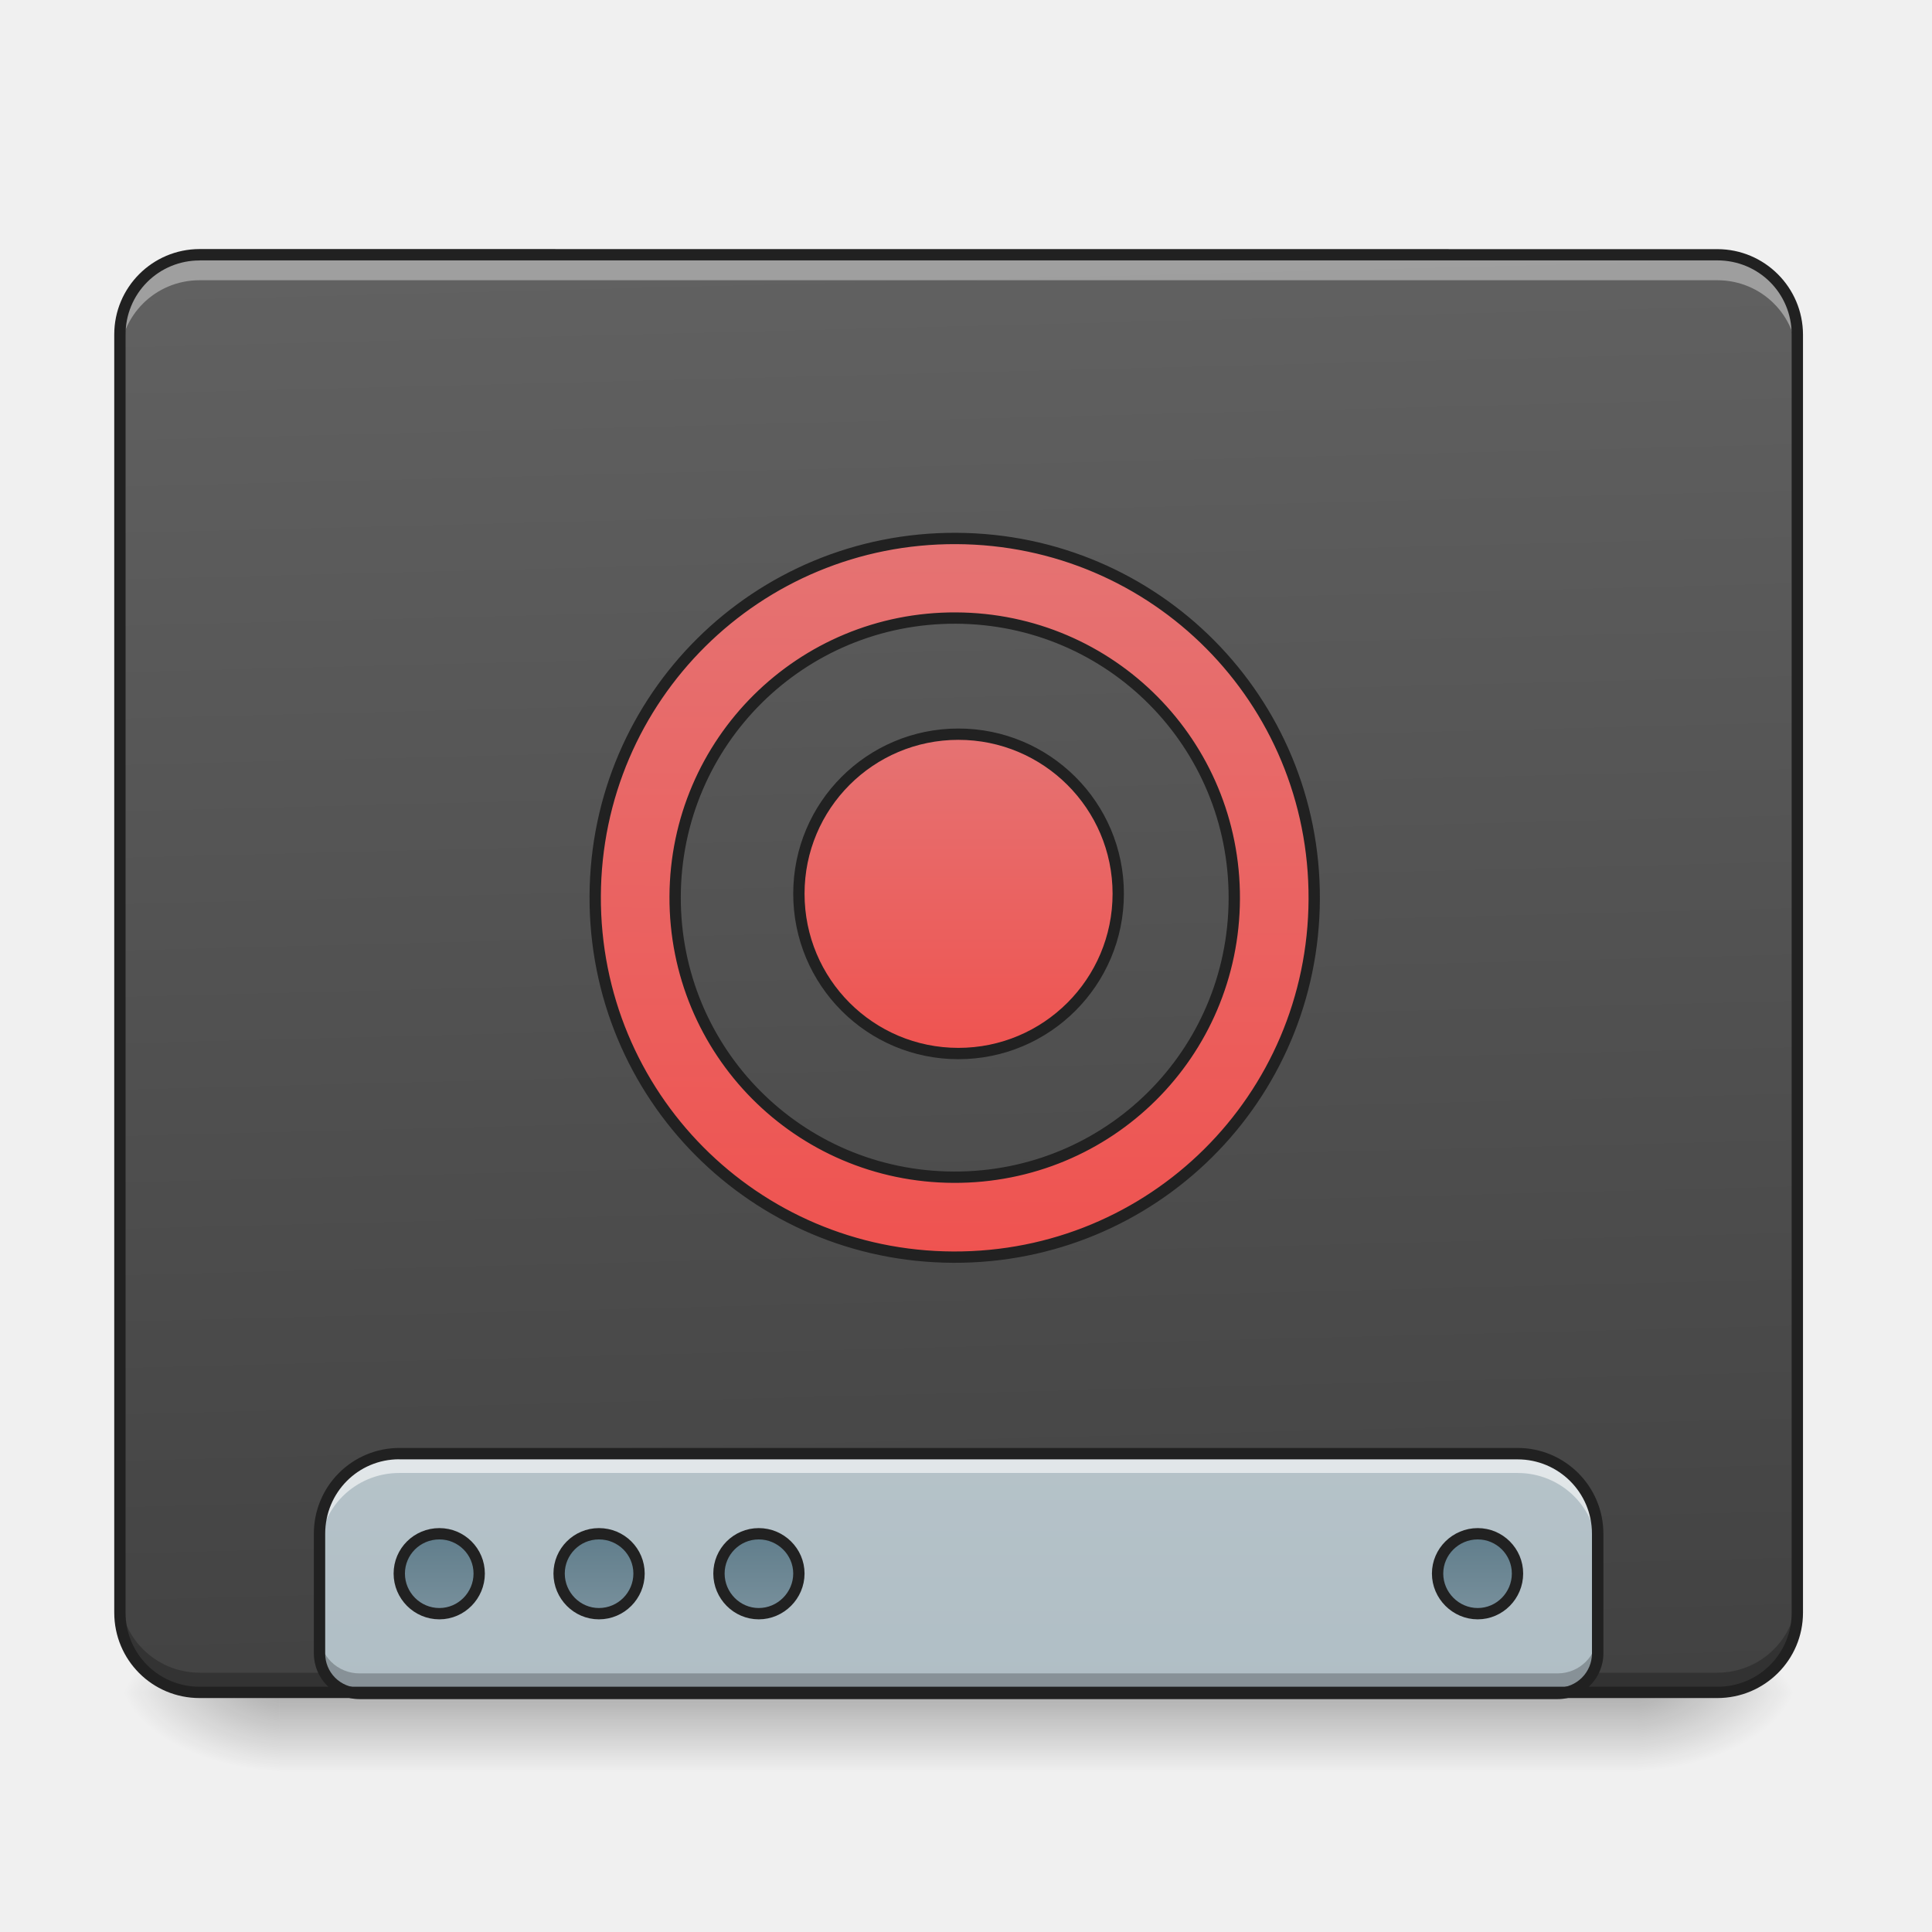
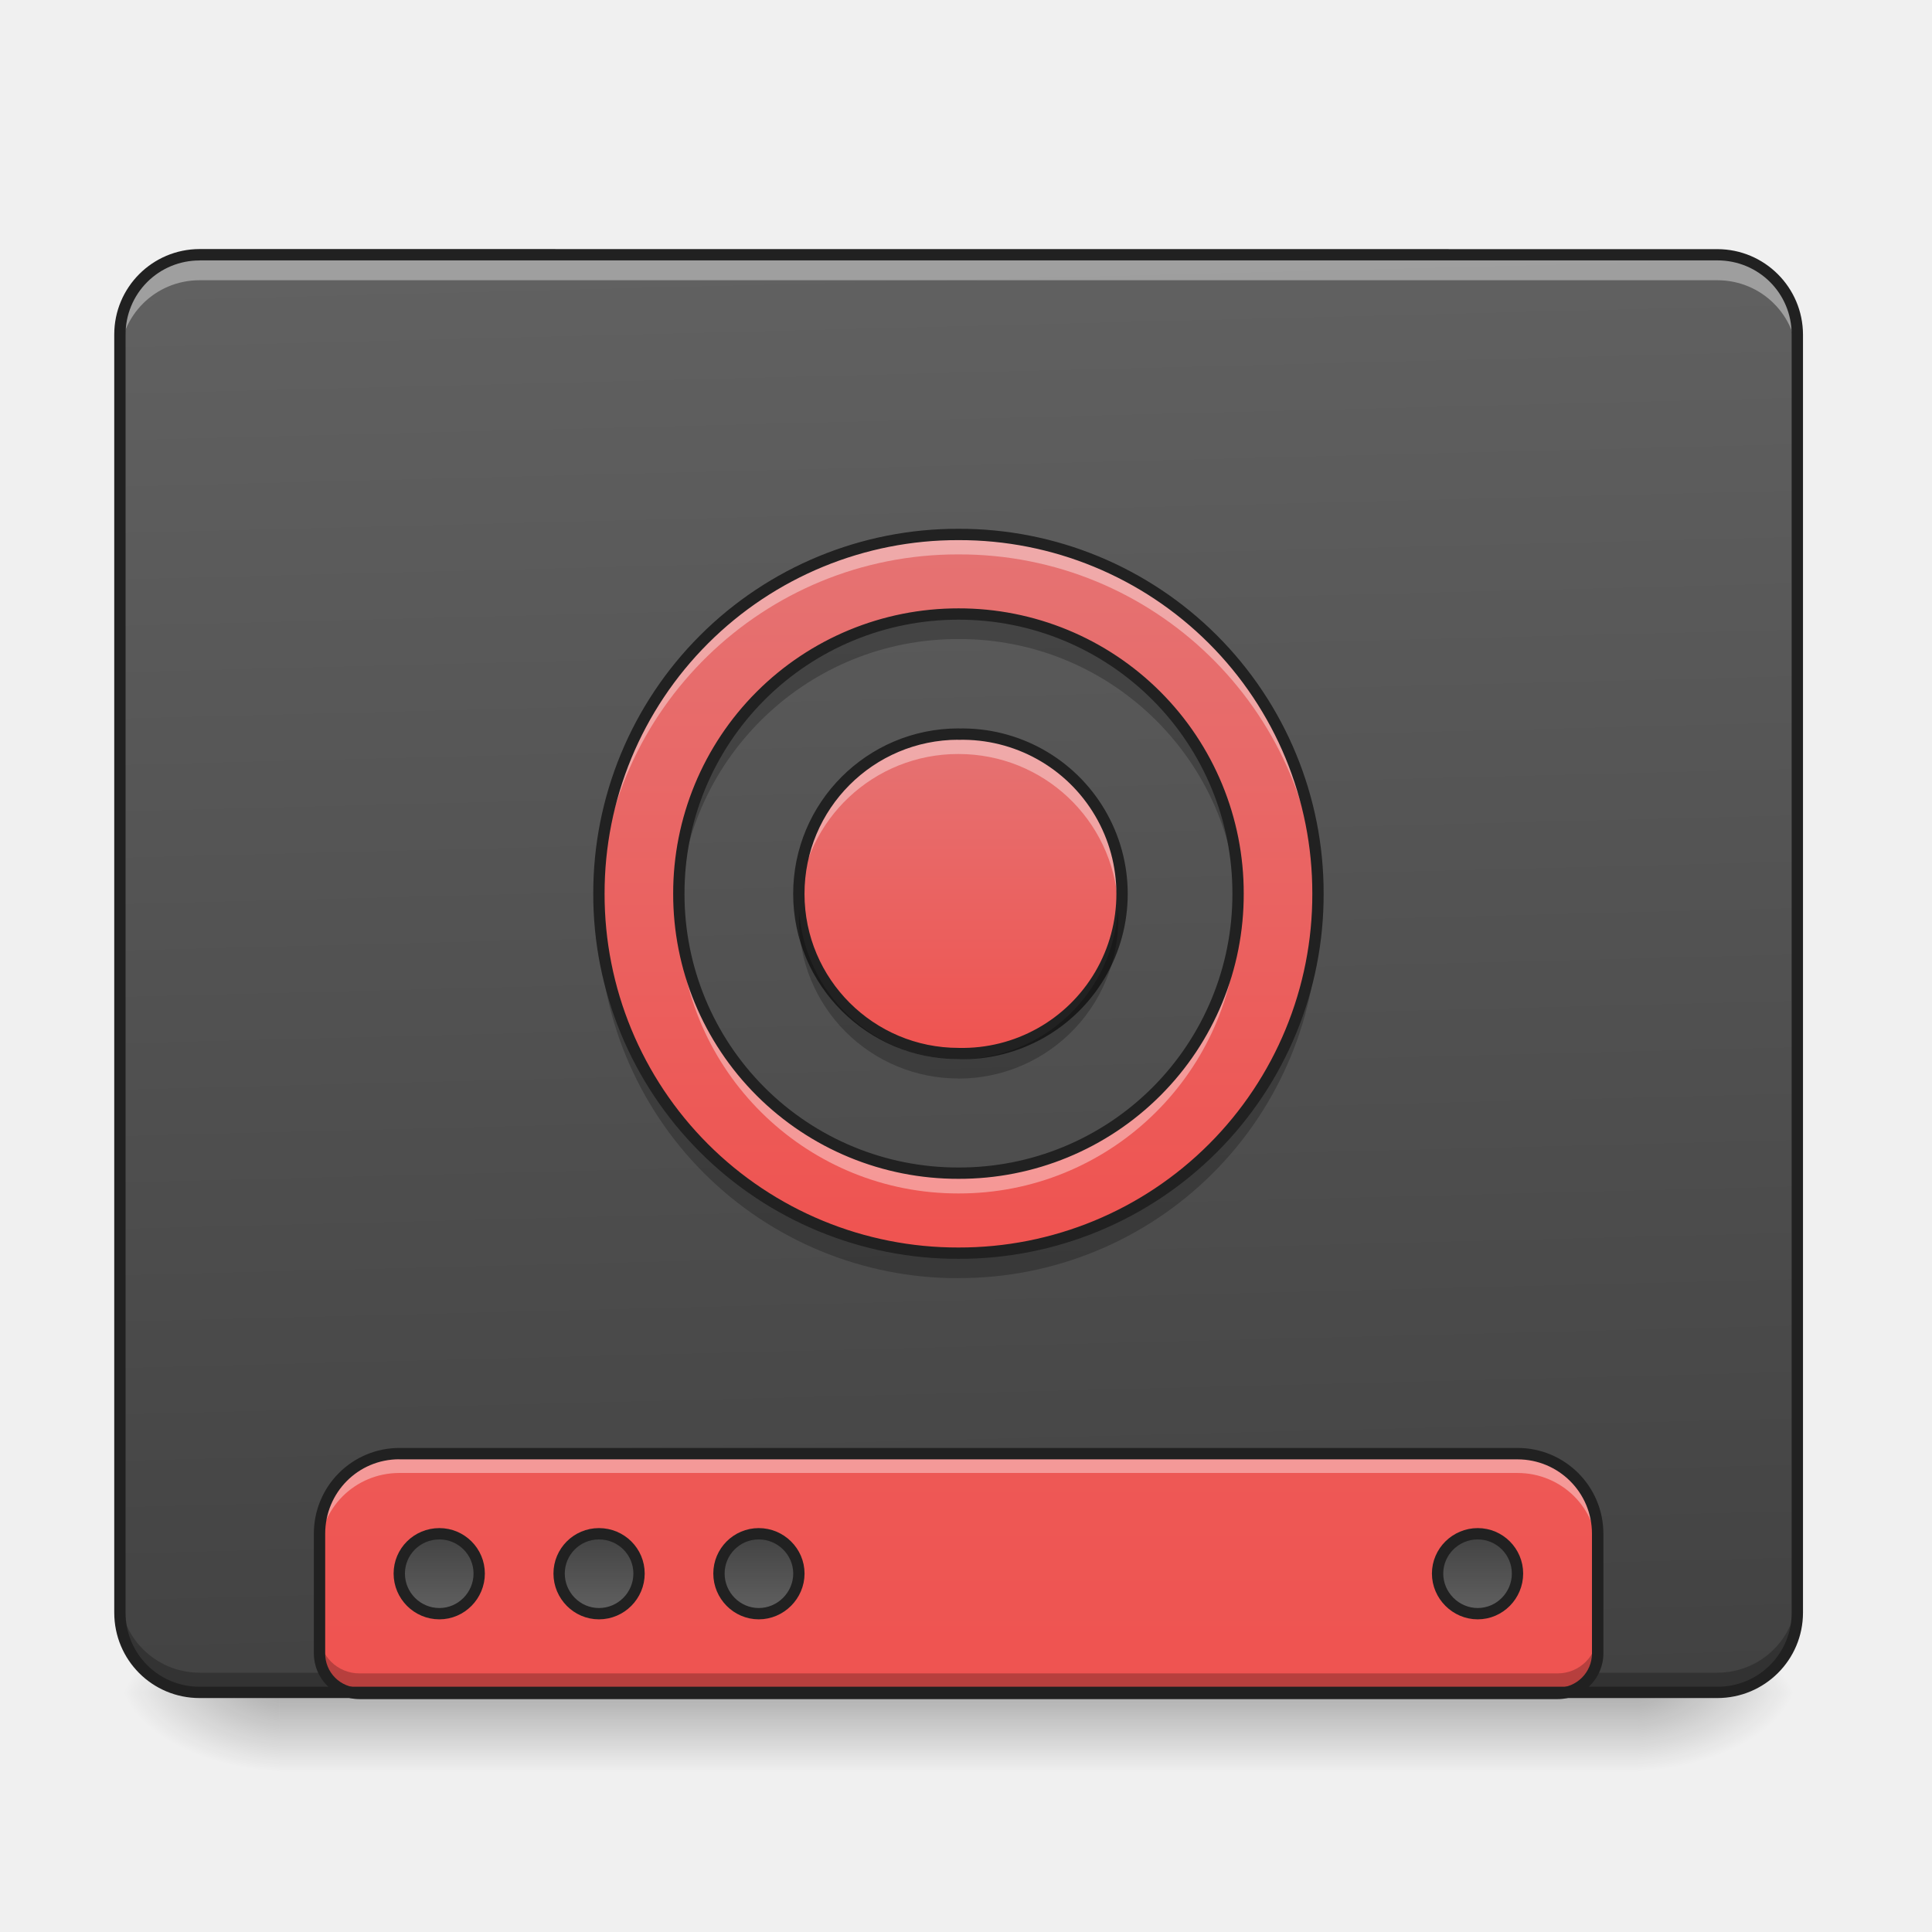
- <svg xmlns="http://www.w3.org/2000/svg" width="22pt" height="22pt" viewBox="0 0 22 22">
+ <svg xmlns="http://www.w3.org/2000/svg" width="22" height="22">
  <defs>
    <linearGradient id="a" gradientUnits="userSpaceOnUse" x1="254" y1="233.5" x2="254" y2="254.667" gradientTransform="matrix(.04297 0 0 .04297 0 9.24)">
      <stop offset="0" stop-opacity=".275" />
      <stop offset="1" stop-opacity="0" />
    </linearGradient>
    <radialGradient id="b" gradientUnits="userSpaceOnUse" cx="450.909" cy="189.579" fx="450.909" fy="189.579" r="21.167" gradientTransform="matrix(0 -.05372 -.09669 0 36.75 43.722)">
      <stop offset="0" stop-opacity=".314" />
      <stop offset=".222" stop-opacity=".275" />
      <stop offset="1" stop-opacity="0" />
    </radialGradient>
    <radialGradient id="c" gradientUnits="userSpaceOnUse" cx="450.909" cy="189.579" fx="450.909" fy="189.579" r="21.167" gradientTransform="matrix(0 .05372 .09669 0 -14.92 -5.175)">
      <stop offset="0" stop-opacity=".314" />
      <stop offset=".222" stop-opacity=".275" />
      <stop offset="1" stop-opacity="0" />
    </radialGradient>
    <radialGradient id="d" gradientUnits="userSpaceOnUse" cx="450.909" cy="189.579" fx="450.909" fy="189.579" r="21.167" gradientTransform="matrix(0 -.05372 .09669 0 -14.92 43.722)">
      <stop offset="0" stop-opacity=".314" />
      <stop offset=".222" stop-opacity=".275" />
      <stop offset="1" stop-opacity="0" />
    </radialGradient>
    <radialGradient id="e" gradientUnits="userSpaceOnUse" cx="450.909" cy="189.579" fx="450.909" fy="189.579" r="21.167" gradientTransform="matrix(0 .05372 -.09669 0 36.75 -5.175)">
      <stop offset="0" stop-opacity=".314" />
      <stop offset=".222" stop-opacity=".275" />
      <stop offset="1" stop-opacity="0" />
    </radialGradient>
    <linearGradient id="f" gradientUnits="userSpaceOnUse" x1="306.917" y1="-25.792" x2="305.955" y2="-135.329" gradientTransform="matrix(.0518 0 0 .14947 -4.025 23.128)">
      <stop offset="0" stop-color="#424242" />
      <stop offset="1" stop-color="#616161" />
    </linearGradient>
    <linearGradient id="g" gradientUnits="userSpaceOnUse" x1="1120" y1="1695.118" x2="1120" y2="255.118" gradientTransform="matrix(.01137 0 0 .01137 0 .01)">
-       <stop offset="0" stop-color="#b0bec5" />
-       <stop offset="1" stop-color="#cfd8dc" />
-     </linearGradient>
-     <linearGradient id="h" gradientUnits="userSpaceOnUse" x1="444.5" y1="185.875" x2="444.5" y2="148.833" gradientTransform="matrix(.5 0 0 .57143 -105.833 106.338)">
-       <stop offset="0" stop-color="#78909c" />
-       <stop offset="1" stop-color="#607d8b" />
-     </linearGradient>
-     <linearGradient id="i" gradientUnits="userSpaceOnUse" x1="444.5" y1="185.875" x2="444.5" y2="148.833" gradientTransform="matrix(.5 0 0 .57143 -63.5 106.338)">
-       <stop offset="0" stop-color="#78909c" />
-       <stop offset="1" stop-color="#607d8b" />
-     </linearGradient>
-     <linearGradient id="j" gradientUnits="userSpaceOnUse" x1="444.5" y1="185.875" x2="444.5" y2="148.833" gradientTransform="matrix(.5 0 0 .57143 -21.167 106.338)">
-       <stop offset="0" stop-color="#78909c" />
-       <stop offset="1" stop-color="#607d8b" />
-     </linearGradient>
-     <linearGradient id="k" gradientUnits="userSpaceOnUse" x1="444.5" y1="185.875" x2="444.5" y2="148.833" gradientTransform="matrix(.5 0 0 .57143 169.333 106.338)">
-       <stop offset="0" stop-color="#78909c" />
-       <stop offset="1" stop-color="#607d8b" />
-     </linearGradient>
-     <linearGradient id="l" gradientUnits="userSpaceOnUse" x1="1000" y1="1255.118" x2="1000" y2="535.118">
      <stop offset="0" stop-color="#ef5350" />
      <stop offset="1" stop-color="#e57373" />
    </linearGradient>
-     <linearGradient id="m" gradientUnits="userSpaceOnUse" x1="254" y1="64.167" x2="254" y2="-20.5">
+     <linearGradient id="h" gradientUnits="userSpaceOnUse" x1="444.5" y1="185.875" x2="444.5" y2="148.833" gradientTransform="matrix(.5 0 0 .57143 -105.833 -297.6)">
+       <stop offset="0" stop-color="#424242" />
+       <stop offset="1" stop-color="#616161" />
+     </linearGradient>
+     <linearGradient id="i" gradientUnits="userSpaceOnUse" x1="444.5" y1="185.875" x2="444.5" y2="148.833" gradientTransform="matrix(.5 0 0 .57143 -63.5 -297.6)">
+       <stop offset="0" stop-color="#424242" />
+       <stop offset="1" stop-color="#616161" />
+     </linearGradient>
+     <linearGradient id="j" gradientUnits="userSpaceOnUse" x1="444.5" y1="185.875" x2="444.5" y2="148.833" gradientTransform="matrix(.5 0 0 .57143 -21.167 -297.6)">
+       <stop offset="0" stop-color="#424242" />
+       <stop offset="1" stop-color="#616161" />
+     </linearGradient>
+     <linearGradient id="k" gradientUnits="userSpaceOnUse" x1="444.5" y1="185.875" x2="444.5" y2="148.833" gradientTransform="matrix(.5 0 0 .57143 169.333 -297.6)">
+       <stop offset="0" stop-color="#424242" />
+       <stop offset="1" stop-color="#616161" />
+     </linearGradient>
+     <linearGradient id="l" gradientUnits="userSpaceOnUse" x1="1000" y1="1255.118" x2="1000" y2="535.118" gradientTransform="matrix(.01137 0 0 .01137 0 0)">
+       <stop offset="0" stop-color="#ef5350" />
+       <stop offset="1" stop-color="#e57373" />
+     </linearGradient>
+     <linearGradient id="m" gradientUnits="userSpaceOnUse" x1="254" y1="64.167" x2="254" y2="-20.5" gradientTransform="matrix(.04297 0 0 .04297 0 9.24)">
      <stop offset="0" stop-color="#ef5350" />
      <stop offset="1" stop-color="#e57373" />
    </linearGradient>
  </defs>
  <path d="M3.184 19.273h15.464v.91H3.184zm0 0" fill="url(#a)" />
  <path d="M18.648 19.273h1.817v-.91h-1.817zm0 0" fill="url(#b)" />
  <path d="M3.184 19.273h-1.82v.91h1.82zm0 0" fill="url(#c)" />
  <path d="M3.184 19.273h-1.82v-.91h1.82zm0 0" fill="url(#d)" />
  <path d="M18.648 19.273h1.817v.91h-1.817zm0 0" fill="url(#e)" />
  <path d="M2.273 2.902h17.282c.504 0 .91.407.91.907v14.554c0 .504-.406.91-.91.91H2.273c-.5 0-.91-.406-.91-.91V3.81c0-.5.41-.907.91-.907zm0 0" fill="url(#f)" />
  <path d="M2.273 19.281a.909.909 0 0 1-.91-.91v-.234c0 .504.407.91.91.91h17.282c.504 0 .91-.406.91-.91v.234c0 .504-.406.91-.91.91zm0 0" fill-opacity=".235" />
  <path d="M4.547 16.555a.909.909 0 0 0-.91.91v1.363c0 .25.203.453.457.453h13.644c.25 0 .453-.203.453-.453v-1.363a.909.909 0 0 0-.91-.91zm0 0" fill="url(#g)" />
-   <path d="M116.443 191.416c5.818 0 10.545 4.727 10.545 10.544 0 5.818-4.727 10.636-10.545 10.636-5.908 0-10.635-4.818-10.635-10.636 0-5.817 4.727-10.544 10.635-10.544zm0 0" transform="matrix(.04297 0 0 .04297 0 9.24)" fill="url(#h)" stroke-width="3" stroke-linecap="round" stroke="#212121" />
-   <path d="M158.712 191.416c5.909 0 10.635 4.727 10.635 10.544 0 5.818-4.726 10.636-10.635 10.636-5.818 0-10.544-4.818-10.544-10.636 0-5.817 4.726-10.544 10.544-10.544zm0 0" transform="matrix(.04297 0 0 .04297 0 9.24)" fill="url(#i)" stroke-width="3" stroke-linecap="round" stroke="#212121" />
-   <path d="M201.072 191.416c5.817 0 10.635 4.727 10.635 10.544 0 5.818-4.818 10.636-10.635 10.636-5.818 0-10.545-4.818-10.545-10.636 0-5.817 4.727-10.544 10.545-10.544zm0 0" transform="matrix(.04297 0 0 .04297 0 9.24)" fill="url(#j)" stroke-width="3" stroke-linecap="round" stroke="#212121" />
-   <path d="M391.599 191.416c5.818 0 10.544 4.727 10.544 10.544 0 5.818-4.726 10.636-10.544 10.636-5.818 0-10.635-4.818-10.635-10.636 0-5.817 4.817-10.544 10.635-10.544zm0 0" transform="matrix(.04297 0 0 .04297 0 9.24)" fill="url(#k)" stroke-width="3" stroke-linecap="round" stroke="#212121" />
-   <path d="M4.547 16.555a.909.909 0 0 0-.91.91v.215c0-.504.406-.907.91-.907H17.28c.504 0 .91.403.91.907v-.215a.909.909 0 0 0-.91-.91zm0 0" fill="#fff" fill-opacity=".588" />
+   <path d="M116.443-212.596c5.818 0 10.545 4.818 10.545 10.636 0 5.817-4.727 10.544-10.545 10.544-5.908 0-10.635-4.727-10.635-10.544 0-5.818 4.727-10.636 10.635-10.636zm0 0" transform="matrix(.04297 0 0 -.04297 0 9.24)" fill="url(#h)" stroke-width="3" stroke-linecap="round" stroke="#212121" />
+   <path d="M158.712-212.596c5.909 0 10.635 4.818 10.635 10.636 0 5.817-4.726 10.544-10.635 10.544-5.818 0-10.544-4.727-10.544-10.544 0-5.818 4.726-10.636 10.544-10.636zm0 0" transform="matrix(.04297 0 0 -.04297 0 9.24)" fill="url(#i)" stroke-width="3" stroke-linecap="round" stroke="#212121" />
+   <path d="M201.072-212.596c5.817 0 10.635 4.818 10.635 10.636 0 5.817-4.818 10.544-10.635 10.544-5.818 0-10.545-4.727-10.545-10.544 0-5.818 4.727-10.636 10.545-10.636zm0 0" transform="matrix(.04297 0 0 -.04297 0 9.24)" fill="url(#j)" stroke-width="3" stroke-linecap="round" stroke="#212121" />
+   <path d="M391.599-212.596c5.818 0 10.544 4.818 10.544 10.636 0 5.817-4.726 10.544-10.544 10.544-5.818 0-10.635-4.727-10.635-10.544 0-5.818 4.817-10.636 10.635-10.636zm0 0" transform="matrix(.04297 0 0 -.04297 0 9.24)" fill="url(#k)" stroke-width="3" stroke-linecap="round" stroke="#212121" />
+   <path d="M4.547 16.555a.909.909 0 0 0-.91.91v.215c0-.504.406-.907.91-.907H17.28c.504 0 .91.403.91.907v-.215a.909.909 0 0 0-.91-.91zm0 0" fill="#fff" fill-opacity=".392" />
  <path d="M3.637 18.602v.226c0 .25.203.453.457.453h13.644c.25 0 .453-.203.453-.453v-.226c0 .25-.203.453-.453.453H4.094a.454.454 0 0 1-.457-.453zm0 0" fill-opacity=".235" />
  <path d="M4.547 16.488a.974.974 0 0 0-.973.977v1.363c0 .285.23.52.52.52h13.644c.285 0 .52-.235.52-.52v-1.363a.977.977 0 0 0-.977-.977zm0 .13H17.28c.469 0 .848.378.848.847v1.363a.39.39 0 0 1-.39.39H4.093a.387.387 0 0 1-.39-.39v-1.363c0-.469.374-.848.843-.848zm0 0" fill="#212121" />
  <path d="M2.273 2.953a.909.909 0 0 0-.91.91v.235c0-.504.407-.907.91-.907h17.282c.504 0 .91.403.91.907v-.235a.909.909 0 0 0-.91-.91zm0 0" fill="#fff" fill-opacity=".392" />
  <path d="M2.273 2.836a.973.973 0 0 0-.972.973v14.554c0 .54.433.973.972.973h17.282c.539 0 .976-.434.976-.973V3.81a.976.976 0 0 0-.976-.973zm0 .129h17.282c.472 0 .847.375.847.844v14.554a.841.841 0 0 1-.847.844H2.273a.84.84 0 0 1-.843-.844V3.81a.84.84 0 0 1 .843-.844zm0 0" fill="#212121" />
-   <path d="M959.908 535.267c-199.265 0-360.051 160.443-360.051 359.708 0 199.61 160.786 360.052 360.051 360.052 199.61 0 360.052-160.443 360.052-360.052 0-199.265-160.443-359.708-360.052-359.708zm0 79.707c155.29 0 280.002 125.056 280.002 280.001 0 155.29-124.712 280.002-280.002 280.002-154.945 0-280.002-124.712-280.002-280.002 0-154.945 125.057-280.001 280.002-280.001zm0 0" transform="rotate(.24) scale(.01137)" fill="url(#l)" stroke-width="11.339" stroke-linecap="round" stroke-linejoin="round" stroke="#212121" />
-   <path d="M253.976-20.473c23.361 0 42.36 18.907 42.36 42.269 0 23.452-18.999 42.36-42.36 42.36-23.362 0-42.269-18.908-42.269-42.36 0-23.362 18.907-42.27 42.269-42.27zm0 0" transform="matrix(.04297 0 0 .04297 0 9.24)" fill="url(#m)" stroke-width="3" stroke-linecap="round" stroke-linejoin="round" stroke="#212121" />
+   <path d="M10.914 6.086a4.084 4.084 0 0 0-4.094 4.09 4.085 4.085 0 0 0 4.094 4.094 4.083 4.083 0 0 0 4.094-4.094 4.082 4.082 0 0 0-4.094-4.09zm0 .906a3.177 3.177 0 0 1 3.184 3.184 3.174 3.174 0 0 1-3.184 3.183 3.177 3.177 0 0 1-3.184-3.183 3.18 3.18 0 0 1 3.184-3.184zm0 0" fill="url(#l)" />
+   <path d="M10.914 8.36a1.819 1.819 0 1 1 .003 3.637 1.819 1.819 0 0 1-.003-3.638zm0 0" fill="url(#m)" />
+   <path d="M10.914 6.086a4.084 4.084 0 0 0-4.094 4.09c0 .039.004.074.004.113a4.083 4.083 0 0 1 4.09-3.976 4.084 4.084 0 0 1 4.094 3.976v-.113a4.082 4.082 0 0 0-4.094-4.09zm-3.18 4.262c0 .058-.004.113-.004.172 0 .039.004.074.004.113v-.059a3.18 3.18 0 0 0 3.18 3.016 3.177 3.177 0 0 0 3.18-3.016c0 .02.004.04.004.059v-.113c0-.06 0-.114-.004-.172a3.174 3.174 0 0 1-3.18 3.011 3.177 3.177 0 0 1-3.18-3.011zm0 0" fill="#fff" fill-opacity=".392" />
+   <path d="M10.914 8.36a1.81 1.81 0 0 0-1.816 1.816v.113a1.815 1.815 0 0 1 1.816-1.703c.969 0 1.758.75 1.816 1.703.004-.035.004-.074.004-.113a1.814 1.814 0 0 0-1.82-1.817zm0 0" fill="#fff" fill-opacity=".392" />
+   <path d="M10.914 14.555A4.085 4.085 0 0 1 6.82 10.46c0-.035.004-.074.004-.11a4.086 4.086 0 0 0 4.09 3.977 4.087 4.087 0 0 0 4.094-3.976v.109a4.083 4.083 0 0 1-4.094 4.094zm-3.18-4.262c0-.059-.004-.113-.004-.172 0-.039.004-.078.004-.113v.055a3.177 3.177 0 0 1 3.18-3.012 3.174 3.174 0 0 1 3.18 3.011c0-.019.004-.039.004-.054v.113c0 .059 0 .113-.004.172a3.174 3.174 0 0 0-3.18-3.016 3.177 3.177 0 0 0-3.18 3.016zm0 0" fill-opacity=".235" />
+   <path d="M10.914 6.086a4.084 4.084 0 0 0-4.094 4.09 4.085 4.085 0 0 0 4.094 4.094 4.083 4.083 0 0 0 4.094-4.094 4.082 4.082 0 0 0-4.094-4.09zm0 .906a3.177 3.177 0 0 1 3.184 3.184 3.174 3.174 0 0 1-3.184 3.183 3.177 3.177 0 0 1-3.184-3.183 3.18 3.18 0 0 1 3.184-3.184zm0 0" fill="none" stroke-width=".129" stroke-linecap="round" stroke-linejoin="round" stroke="#212121" />
+   <path d="M10.914 8.36a1.819 1.819 0 1 1 .003 3.637 1.819 1.819 0 0 1-.003-3.638zm0 0" fill="none" stroke-width=".129" stroke-linecap="round" stroke-linejoin="round" stroke="#212121" />
+   <path d="M10.914 12.281a1.814 1.814 0 0 1-1.816-1.82v-.113a1.819 1.819 0 0 0 3.632 0 1.817 1.817 0 0 1-1.816 1.934zm0 0" fill-opacity=".235" />
</svg>
